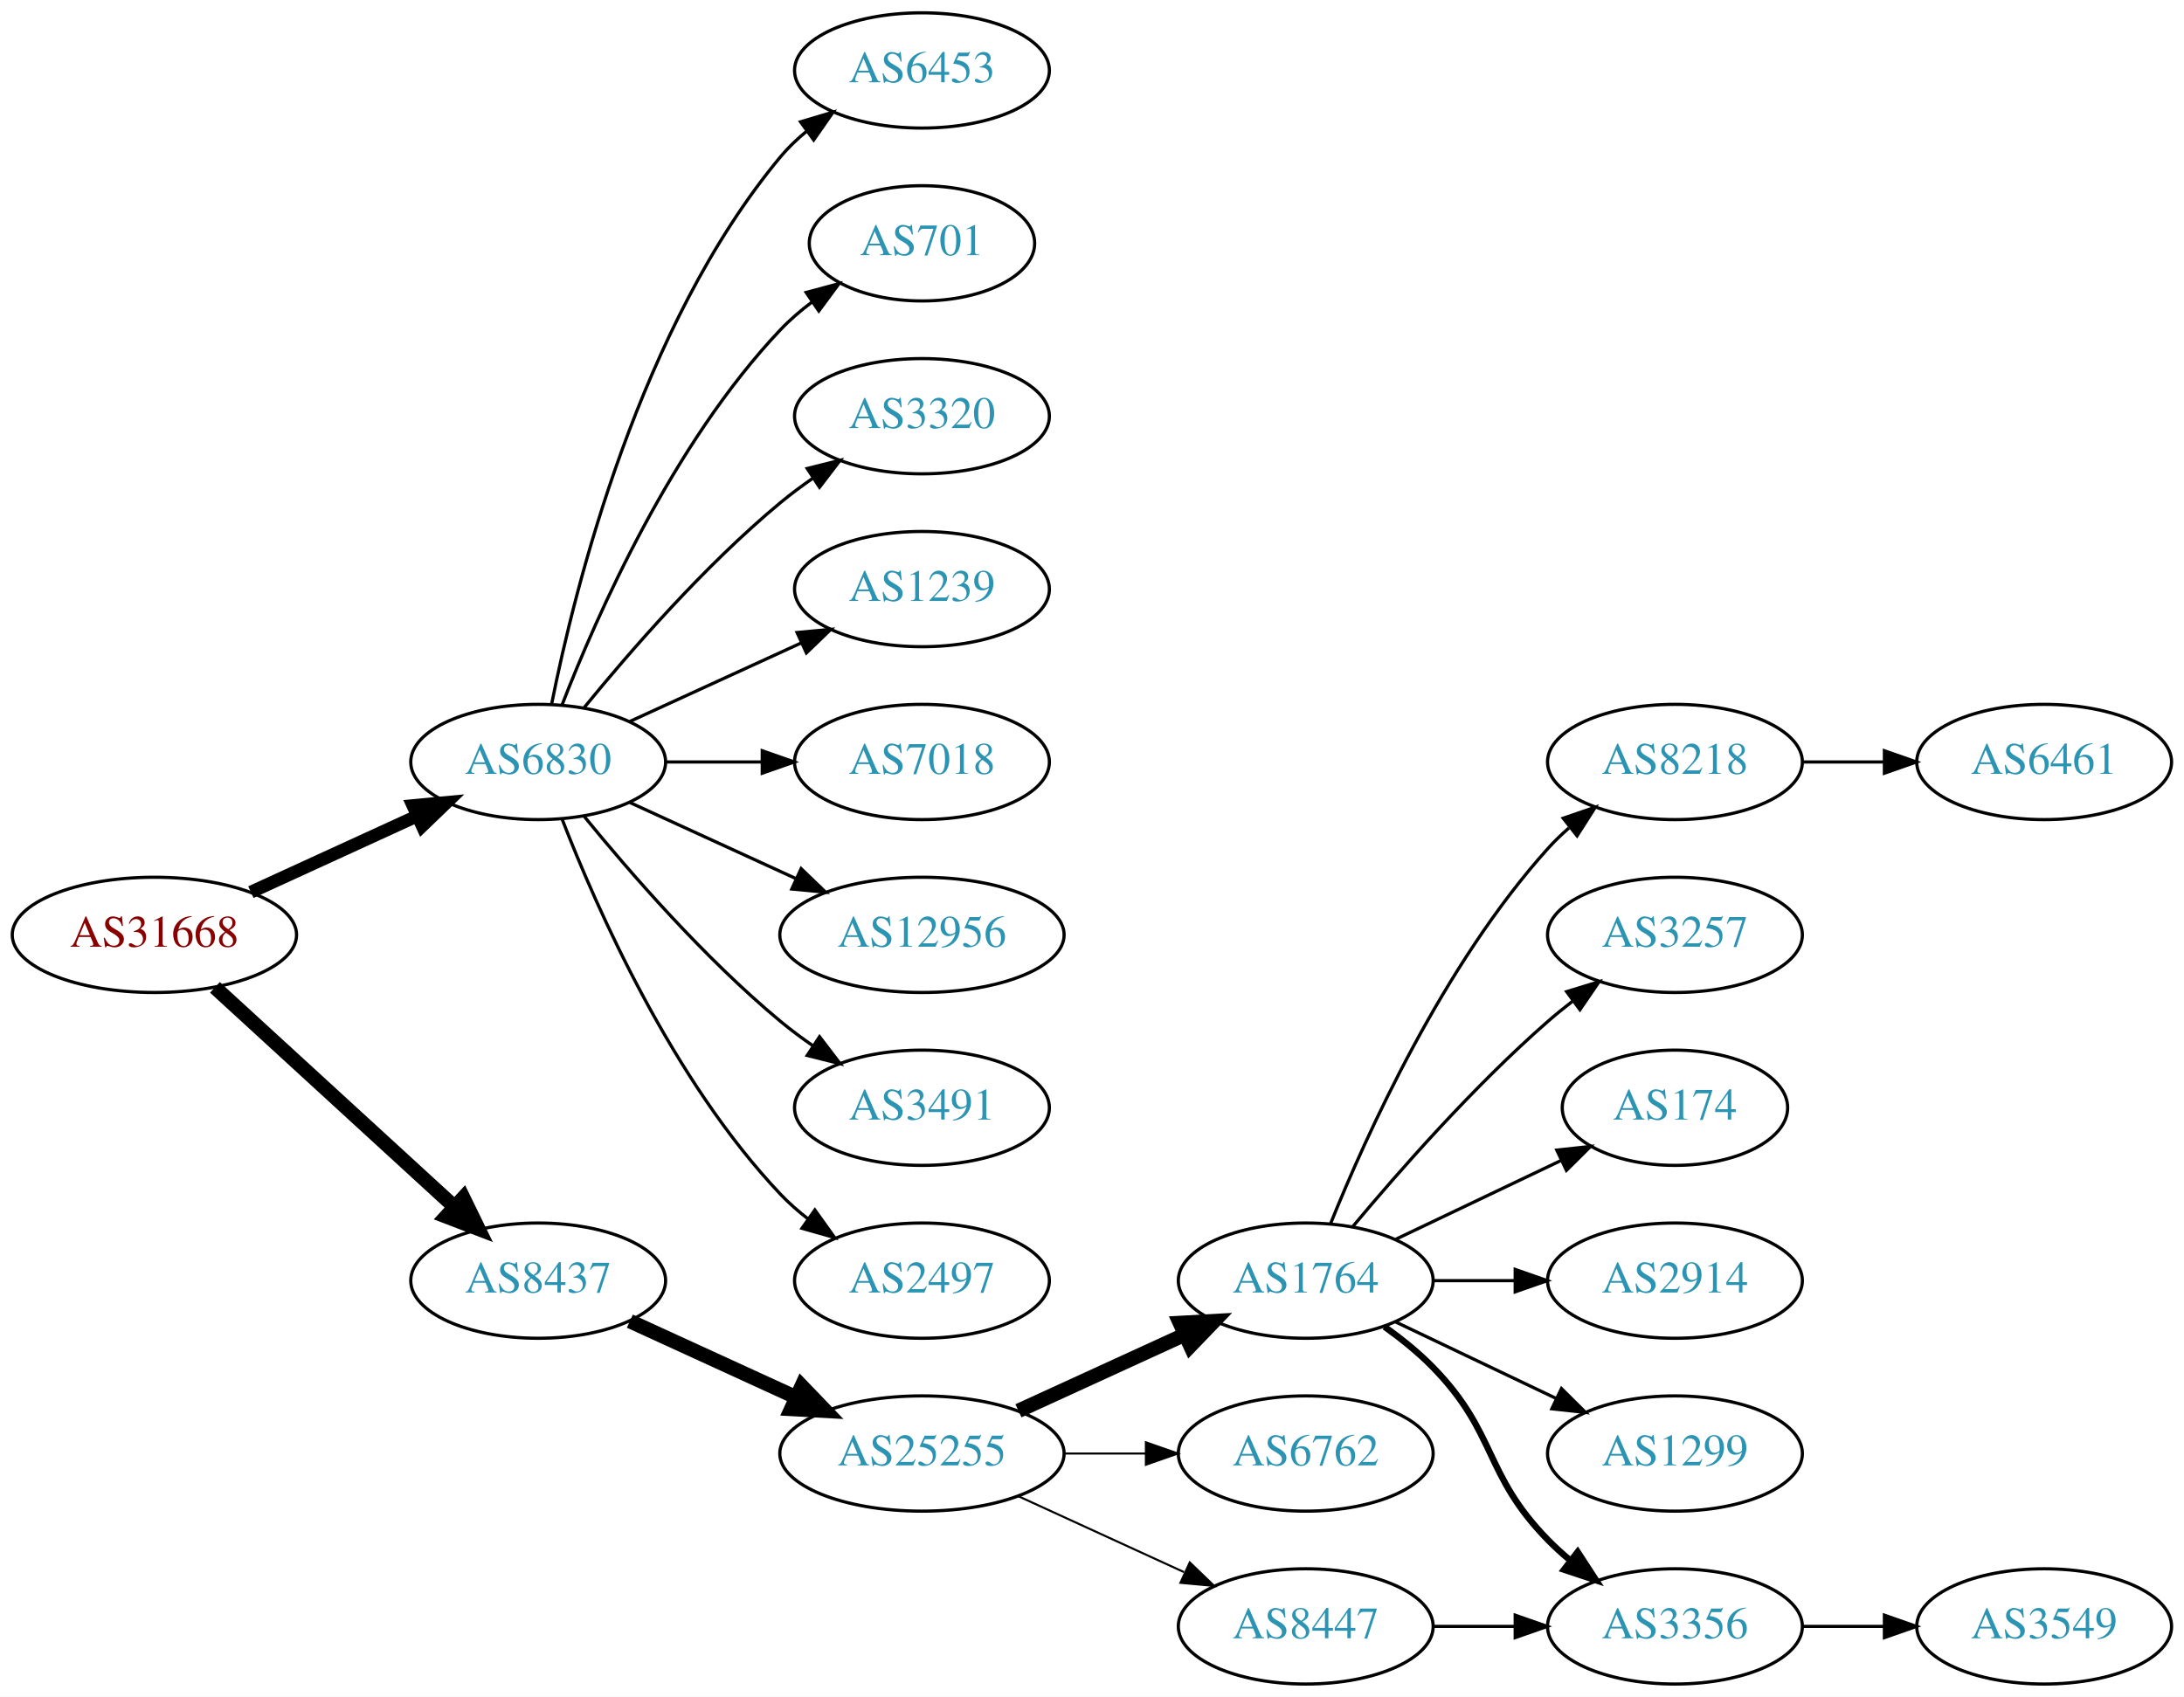
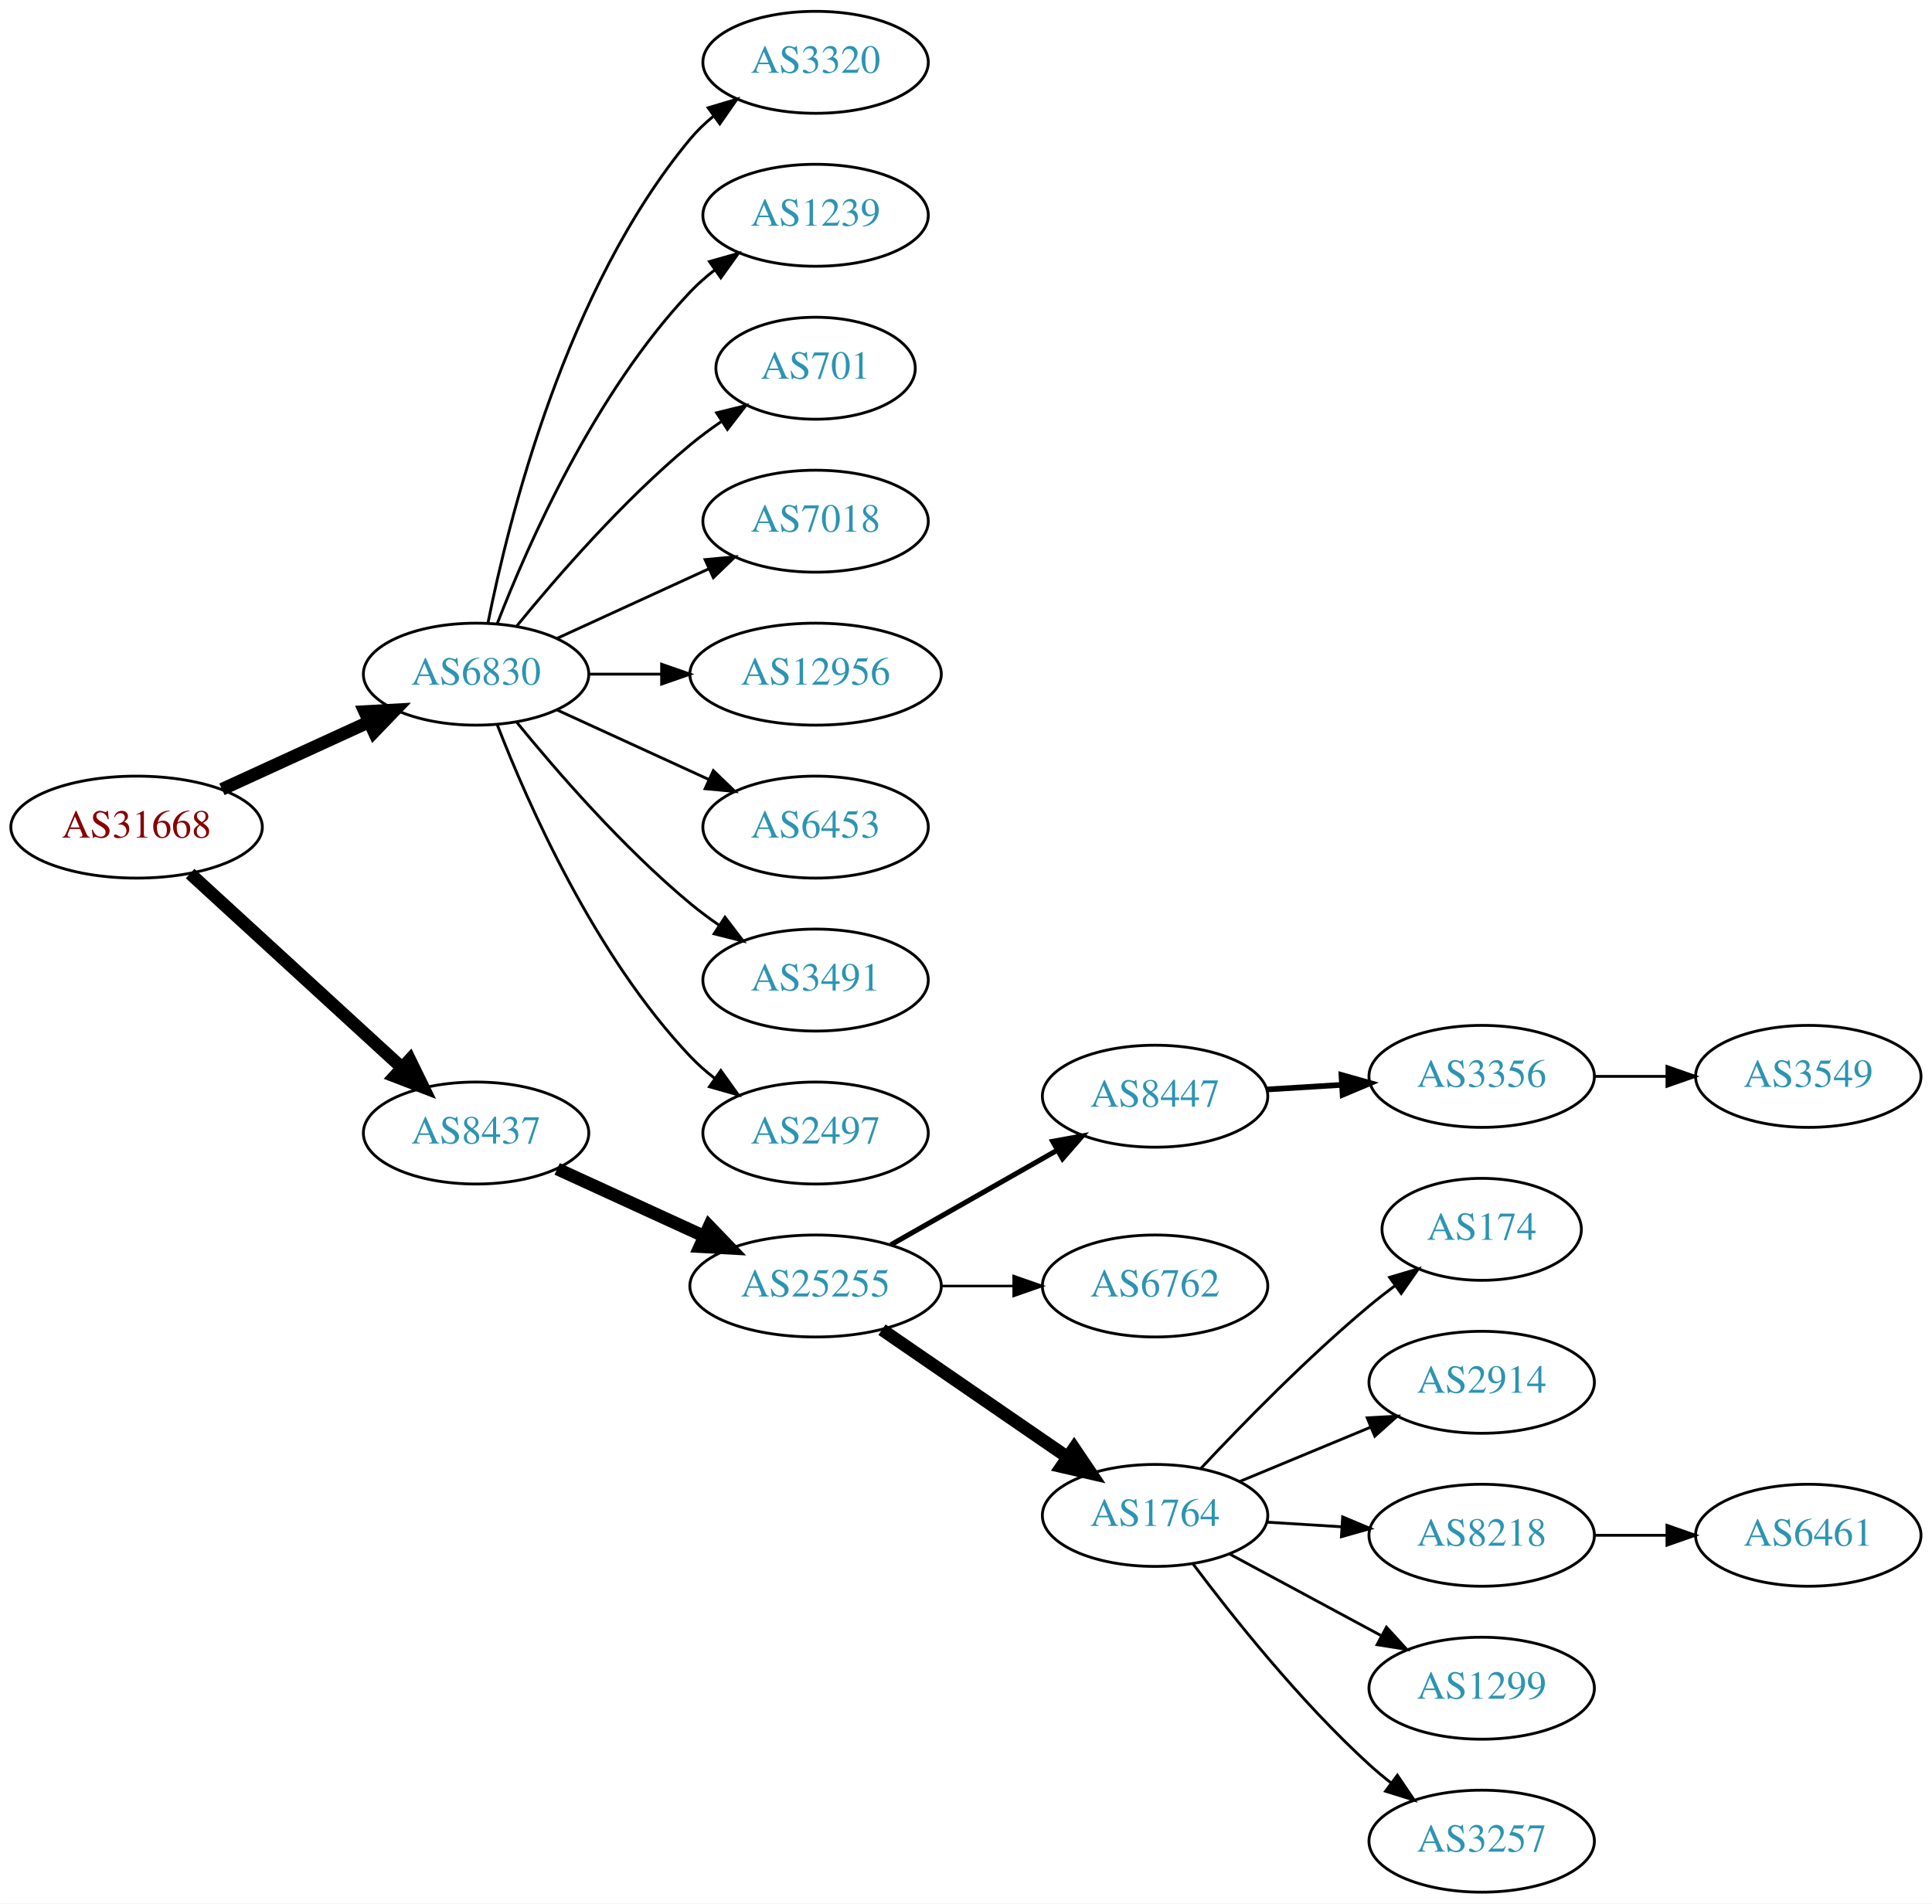
- <svg xmlns="http://www.w3.org/2000/svg" xmlns:xlink="http://www.w3.org/1999/xlink" width="682pt" height="530pt" viewBox="0.00 0.00 681.96 530.00">
-   <g id="graph0" class="graph" transform="scale(1 1) rotate(0) translate(4 526)">
-     <polygon fill="white" stroke="none" points="-4,4 -4,-526 677.956,-526 677.956,4 -4,4" />
+ <svg xmlns="http://www.w3.org/2000/svg" xmlns:xlink="http://www.w3.org/1999/xlink" width="682pt" height="672pt" viewBox="0.00 0.00 681.96 672.00">
+   <g id="graph0" class="graph" transform="scale(1 1) rotate(0) translate(4 668)">
+     <polygon fill="white" stroke="none" points="-4,4 -4,-668 677.956,-668 677.956,4 -4,4" />
    <g id="node1" class="node">
      <g id="a_node1">
        <a xlink:href="/asn/31668" xlink:title="AS31668 ~ RAPPAPORT [AT]">
-           <ellipse fill="#ffffff" stroke="black" cx="44.196" cy="-234" rx="44.393" ry="18" />
-           <text text-anchor="middle" x="44.196" y="-230.3" font-family="Times,serif" font-size="14.00" fill="#880000">AS31668</text>
+           <ellipse fill="#ffffff" stroke="black" cx="44.196" cy="-376" rx="44.393" ry="18" />
+           <text text-anchor="middle" x="44.196" y="-372.3" font-family="Times,serif" font-size="14.00" fill="#880000">AS31668</text>
        </a>
      </g>
    </g>
    <g id="node2" class="node">
      <g id="a_node2">
        <a xlink:href="/asn/6830" xlink:title="AS6830 ~ LGI-UPC [AT]">
-           <ellipse fill="#ffffff" stroke="black" cx="164.039" cy="-288" rx="39.794" ry="18" />
-           <text text-anchor="middle" x="164.039" y="-284.3" font-family="Times,serif" font-size="14.00" fill="#2c94b3">AS6830</text>
+           <ellipse fill="#ffffff" stroke="black" cx="164.039" cy="-430" rx="39.794" ry="18" />
+           <text text-anchor="middle" x="164.039" y="-426.3" font-family="Times,serif" font-size="14.00" fill="#2c94b3">AS6830</text>
        </a>
      </g>
    </g>
    <g id="edge1" class="edge">
-       <path fill="none" stroke="black" stroke-width="4" d="M74.326,-247.348C89.937,-254.502 109.335,-263.391 126.007,-271.03" />
-       <polygon fill="black" stroke="black" stroke-width="4" points="124.91,-274.378 135.459,-275.362 127.826,-268.014 124.91,-274.378" />
+       <path fill="none" stroke="black" stroke-width="4.5" d="M74.326,-389.348C89.937,-396.502 109.335,-405.391 126.007,-413.03" />
+       <polygon fill="black" stroke="black" stroke-width="4.5" points="124.727,-416.775 135.459,-417.362 128.008,-409.616 124.727,-416.775" />
    </g>
    <g id="node3" class="node">
      <g id="a_node3">
        <a xlink:href="/asn/8437" xlink:title="AS8437 ~ Hutchison Drei Austria GmbH [AT]">
-           <ellipse fill="#ffffff" stroke="black" cx="164.039" cy="-126" rx="39.794" ry="18" />
-           <text text-anchor="middle" x="164.039" y="-122.3" font-family="Times,serif" font-size="14.00" fill="#2c94b3">AS8437</text>
+           <ellipse fill="#ffffff" stroke="black" cx="164.039" cy="-268" rx="39.794" ry="18" />
+           <text text-anchor="middle" x="164.039" y="-264.3" font-family="Times,serif" font-size="14.00" fill="#2c94b3">AS8437</text>
        </a>
      </g>
    </g>
    <g id="edge2" class="edge">
-       <path fill="none" stroke="black" stroke-width="4.5" d="M63.094,-217.597C83.022,-199.333 115.38,-169.678 137.857,-149.079" />
-       <polygon fill="black" stroke="black" stroke-width="4.5" points="140.647,-151.863 145.359,-142.203 135.326,-146.057 140.647,-151.863" />
+       <path fill="none" stroke="black" stroke-width="4.5" d="M63.094,-359.597C83.022,-341.333 115.38,-311.678 137.857,-291.079" />
+       <polygon fill="black" stroke="black" stroke-width="4.5" points="140.647,-293.863 145.359,-284.203 135.326,-288.057 140.647,-293.863" />
    </g>
    <g id="node4" class="node">
      <g id="a_node4">
-         <a xlink:href="/asn/6453" xlink:title="AS6453 ~ TATA COMMUNICATIONS (AMERICA) INC [US]">
-           <ellipse fill="#ffffff" stroke="black" cx="283.881" cy="-504" rx="39.794" ry="18" />
-           <text text-anchor="middle" x="283.881" y="-500.3" font-family="Times,serif" font-size="14.00" fill="#2c94b3">AS6453</text>
+         <a xlink:href="/asn/3320" xlink:title="AS3320 ~ DTAG [DE]">
+           <ellipse fill="#ffffff" stroke="black" cx="283.881" cy="-646" rx="39.794" ry="18" />
+           <text text-anchor="middle" x="283.881" y="-642.3" font-family="Times,serif" font-size="14.00" fill="#2c94b3">AS3320</text>
        </a>
      </g>
    </g>
    <g id="edge3" class="edge">
-       <path fill="none" stroke="black" d="M168.237,-306.073C175.401,-342.141 195.675,-424.125 239.685,-477 242.09,-479.889 244.886,-482.563 247.879,-485.013" />
-       <polygon fill="black" stroke="black" points="245.967,-487.95 256.122,-490.973 250.069,-482.277 245.967,-487.95" />
+       <path fill="none" stroke="black" d="M168.237,-448.073C175.401,-484.141 195.675,-566.125 239.685,-619 242.09,-621.889 244.886,-624.563 247.879,-627.013" />
+       <polygon fill="black" stroke="black" points="245.967,-629.95 256.122,-632.973 250.069,-624.277 245.967,-629.95" />
    </g>
    <g id="node5" class="node">
      <g id="a_node5">
-         <a xlink:href="/asn/701" xlink:title="AS701 ~ UUNET [US]">
-           <ellipse fill="#ffffff" stroke="black" cx="283.881" cy="-450" rx="35.194" ry="18" />
-           <text text-anchor="middle" x="283.881" y="-446.3" font-family="Times,serif" font-size="14.00" fill="#2c94b3">AS701</text>
+         <a xlink:href="/asn/1239" xlink:title="AS1239 ~ Sprint [US]">
+           <ellipse fill="#ffffff" stroke="black" cx="283.881" cy="-592" rx="39.794" ry="18" />
+           <text text-anchor="middle" x="283.881" y="-588.3" font-family="Times,serif" font-size="14.00" fill="#2c94b3">AS1239</text>
        </a>
      </g>
    </g>
    <g id="edge4" class="edge">
-       <path fill="none" stroke="black" d="M171.562,-305.994C182.312,-333.728 205.969,-387.429 239.685,-423 242.628,-426.105 246.001,-429.001 249.537,-431.655" />
-       <polygon fill="black" stroke="black" points="247.722,-434.654 257.956,-437.397 251.666,-428.871 247.722,-434.654" />
+       <path fill="none" stroke="black" d="M171.562,-447.994C182.312,-475.728 205.969,-529.429 239.685,-565 242.271,-567.728 245.188,-570.294 248.257,-572.677" />
+       <polygon fill="black" stroke="black" points="246.411,-575.658 256.605,-578.543 250.435,-569.93 246.411,-575.658" />
    </g>
    <g id="node6" class="node">
      <g id="a_node6">
-         <a xlink:href="/asn/3320" xlink:title="AS3320 ~ DTAG [DE]">
-           <ellipse fill="#ffffff" stroke="black" cx="283.881" cy="-396" rx="39.794" ry="18" />
-           <text text-anchor="middle" x="283.881" y="-392.3" font-family="Times,serif" font-size="14.00" fill="#2c94b3">AS3320</text>
+         <a xlink:href="/asn/701" xlink:title="AS701 ~ UUNET [US]">
+           <ellipse fill="#ffffff" stroke="black" cx="283.881" cy="-538" rx="35.194" ry="18" />
+           <text text-anchor="middle" x="283.881" y="-534.3" font-family="Times,serif" font-size="14.00" fill="#2c94b3">AS701</text>
        </a>
      </g>
    </g>
    <g id="edge5" class="edge">
-       <path fill="none" stroke="black" d="M178.458,-305.065C192.572,-322.375 215.987,-349.345 239.685,-369 242.901,-371.668 246.402,-374.27 249.972,-376.741" />
-       <polygon fill="black" stroke="black" points="248.05,-379.666 258.329,-382.236 251.896,-373.817 248.05,-379.666" />
+       <path fill="none" stroke="black" d="M178.458,-447.065C192.572,-464.375 215.987,-491.345 239.685,-511 243.148,-513.872 246.941,-516.669 250.795,-519.308" />
+       <polygon fill="black" stroke="black" points="248.938,-522.275 259.228,-524.797 252.757,-516.408 248.938,-522.275" />
    </g>
    <g id="node7" class="node">
      <g id="a_node7">
-         <a xlink:href="/asn/1239" xlink:title="AS1239 ~ Sprint [US]">
-           <ellipse fill="#ffffff" stroke="black" cx="283.881" cy="-342" rx="39.794" ry="18" />
-           <text text-anchor="middle" x="283.881" y="-338.3" font-family="Times,serif" font-size="14.00" fill="#2c94b3">AS1239</text>
+         <a xlink:href="/asn/7018" xlink:title="AS7018 ~ AT&amp;T Services, Inc. [US]">
+           <ellipse fill="#ffffff" stroke="black" cx="283.881" cy="-484" rx="39.794" ry="18" />
+           <text text-anchor="middle" x="283.881" y="-480.3" font-family="Times,serif" font-size="14.00" fill="#2c94b3">AS7018</text>
        </a>
      </g>
    </g>
    <g id="edge6" class="edge">
-       <path fill="none" stroke="black" d="M192.667,-300.661C208.624,-307.973 228.895,-317.261 246.178,-325.181" />
-       <polygon fill="black" stroke="black" points="244.876,-328.435 255.425,-329.419 247.793,-322.071 244.876,-328.435" />
+       <path fill="none" stroke="black" d="M192.667,-442.661C208.624,-449.973 228.895,-459.261 246.178,-467.181" />
+       <polygon fill="black" stroke="black" points="244.876,-470.435 255.425,-471.419 247.793,-464.071 244.876,-470.435" />
    </g>
    <g id="node8" class="node">
      <g id="a_node8">
-         <a xlink:href="/asn/7018" xlink:title="AS7018 ~ AT&amp;T Services, Inc. [US]">
-           <ellipse fill="#ffffff" stroke="black" cx="283.881" cy="-288" rx="39.794" ry="18" />
-           <text text-anchor="middle" x="283.881" y="-284.3" font-family="Times,serif" font-size="14.00" fill="#2c94b3">AS7018</text>
+         <a xlink:href="/asn/12956" xlink:title="AS12956 ~ TELXIUS [ES]">
+           <ellipse fill="#ffffff" stroke="black" cx="283.881" cy="-430" rx="44.393" ry="18" />
+           <text text-anchor="middle" x="283.881" y="-426.3" font-family="Times,serif" font-size="14.00" fill="#2c94b3">AS12956</text>
        </a>
      </g>
    </g>
    <g id="edge7" class="edge">
-       <path fill="none" stroke="black" d="M203.951,-288C213.505,-288 223.854,-288 233.817,-288" />
-       <polygon fill="black" stroke="black" points="234.009,-291.5 244.009,-288 234.009,-284.5 234.009,-291.5" />
+       <path fill="none" stroke="black" d="M203.951,-430C212.054,-430 220.729,-430 229.255,-430" />
+       <polygon fill="black" stroke="black" points="229.533,-433.5 239.533,-430 229.533,-426.5 229.533,-433.5" />
    </g>
    <g id="node9" class="node">
      <g id="a_node9">
-         <a xlink:href="/asn/12956" xlink:title="AS12956 ~ TELXIUS [ES]">
-           <ellipse fill="#ffffff" stroke="black" cx="283.881" cy="-234" rx="44.393" ry="18" />
-           <text text-anchor="middle" x="283.881" y="-230.3" font-family="Times,serif" font-size="14.00" fill="#2c94b3">AS12956</text>
+         <a xlink:href="/asn/6453" xlink:title="AS6453 ~ TATA COMMUNICATIONS (AMERICA) INC [US]">
+           <ellipse fill="#ffffff" stroke="black" cx="283.881" cy="-376" rx="39.794" ry="18" />
+           <text text-anchor="middle" x="283.881" y="-372.3" font-family="Times,serif" font-size="14.00" fill="#2c94b3">AS6453</text>
        </a>
      </g>
    </g>
    <g id="edge8" class="edge">
-       <path fill="none" stroke="black" d="M192.667,-275.339C208.165,-268.238 227.732,-259.272 244.678,-251.506" />
-       <polygon fill="black" stroke="black" points="246.148,-254.683 253.781,-247.335 243.232,-248.319 246.148,-254.683" />
+       <path fill="none" stroke="black" d="M192.667,-417.339C208.624,-410.027 228.895,-400.739 246.178,-392.819" />
+       <polygon fill="black" stroke="black" points="247.793,-395.929 255.425,-388.581 244.876,-389.565 247.793,-395.929" />
    </g>
    <g id="node10" class="node">
      <g id="a_node10">
        <a xlink:href="/asn/3491" xlink:title="AS3491 ~ PCCW Global, Inc. [US]">
-           <ellipse fill="#ffffff" stroke="black" cx="283.881" cy="-180" rx="39.794" ry="18" />
-           <text text-anchor="middle" x="283.881" y="-176.3" font-family="Times,serif" font-size="14.00" fill="#2c94b3">AS3491</text>
+           <ellipse fill="#ffffff" stroke="black" cx="283.881" cy="-322" rx="39.794" ry="18" />
+           <text text-anchor="middle" x="283.881" y="-318.3" font-family="Times,serif" font-size="14.00" fill="#2c94b3">AS3491</text>
        </a>
      </g>
    </g>
    <g id="edge9" class="edge">
-       <path fill="none" stroke="black" d="M178.458,-270.935C192.572,-253.625 215.987,-226.655 239.685,-207 242.901,-204.332 246.402,-201.73 249.972,-199.259" />
-       <polygon fill="black" stroke="black" points="251.896,-202.183 258.329,-193.764 248.05,-196.334 251.896,-202.183" />
+       <path fill="none" stroke="black" d="M178.458,-412.935C192.572,-395.625 215.987,-368.655 239.685,-349 242.901,-346.332 246.402,-343.73 249.972,-341.259" />
+       <polygon fill="black" stroke="black" points="251.896,-344.183 258.329,-335.764 248.05,-338.334 251.896,-344.183" />
    </g>
    <g id="node11" class="node">
      <g id="a_node11">
        <a xlink:href="/asn/2497" xlink:title="AS2497 ~ Internet Initiative Japan Inc. [JP]">
-           <ellipse fill="#ffffff" stroke="black" cx="283.881" cy="-126" rx="39.794" ry="18" />
-           <text text-anchor="middle" x="283.881" y="-122.3" font-family="Times,serif" font-size="14.00" fill="#2c94b3">AS2497</text>
+           <ellipse fill="#ffffff" stroke="black" cx="283.881" cy="-268" rx="39.794" ry="18" />
+           <text text-anchor="middle" x="283.881" y="-264.3" font-family="Times,serif" font-size="14.00" fill="#2c94b3">AS2497</text>
        </a>
      </g>
    </g>
    <g id="edge10" class="edge">
-       <path fill="none" stroke="black" d="M171.562,-270.006C182.312,-242.272 205.969,-188.571 239.685,-153 242.271,-150.272 245.188,-147.706 248.257,-145.323" />
-       <polygon fill="black" stroke="black" points="250.435,-148.07 256.605,-139.457 246.411,-142.342 250.435,-148.07" />
+       <path fill="none" stroke="black" d="M171.562,-412.006C182.312,-384.272 205.969,-330.571 239.685,-295 242.271,-292.272 245.188,-289.706 248.257,-287.323" />
+       <polygon fill="black" stroke="black" points="250.435,-290.07 256.605,-281.457 246.411,-284.342 250.435,-290.07" />
    </g>
    <g id="node12" class="node">
      <g id="a_node12">
        <a xlink:href="/asn/25255" xlink:title="AS25255 ~ ==&gt; TELE2 AUSTRIA &lt;== [AT]">
-           <ellipse fill="#ffffff" stroke="black" cx="283.881" cy="-72" rx="44.393" ry="18" />
-           <text text-anchor="middle" x="283.881" y="-68.3" font-family="Times,serif" font-size="14.00" fill="#2c94b3">AS25255</text>
+           <ellipse fill="#ffffff" stroke="black" cx="283.881" cy="-214" rx="44.393" ry="18" />
+           <text text-anchor="middle" x="283.881" y="-210.3" font-family="Times,serif" font-size="14.00" fill="#2c94b3">AS25255</text>
        </a>
      </g>
    </g>
    <g id="edge11" class="edge">
-       <path fill="none" stroke="black" stroke-width="4.5" d="M192.667,-113.339C208.165,-106.238 227.732,-97.272 244.678,-89.506" />
-       <polygon fill="black" stroke="black" stroke-width="4.5" points="246.33,-93.08 253.781,-85.335 243.05,-85.921 246.33,-93.08" />
+       <path fill="none" stroke="black" stroke-width="4.5" d="M192.667,-255.339C208.165,-248.238 227.732,-239.272 244.678,-231.506" />
+       <polygon fill="black" stroke="black" stroke-width="4.5" points="246.33,-235.08 253.781,-227.335 243.05,-227.921 246.33,-235.08" />
    </g>
    <g id="node13" class="node">
      <g id="a_node13">
-         <a xlink:href="/asn/1764" xlink:title="AS1764 ~ NEXTLAYER-AS [AT]">
-           <ellipse fill="#ffffff" stroke="black" cx="403.724" cy="-126" rx="39.794" ry="18" />
-           <text text-anchor="middle" x="403.724" y="-122.3" font-family="Times,serif" font-size="14.00" fill="#2c94b3">AS1764</text>
+         <a xlink:href="/asn/8447" xlink:title="AS8447 ~ A1 Telekom Austria AG [AT]">
+           <ellipse fill="#ffffff" stroke="black" cx="403.724" cy="-281" rx="39.794" ry="18" />
+           <text text-anchor="middle" x="403.724" y="-277.3" font-family="Times,serif" font-size="14.00" fill="#2c94b3">AS8447</text>
        </a>
      </g>
    </g>
    <g id="edge12" class="edge">
-       <path fill="none" stroke="black" stroke-width="4.5" d="M314.011,-85.348C329.622,-92.502 349.02,-101.391 365.692,-109.03" />
-       <polygon fill="black" stroke="black" stroke-width="4.5" points="364.412,-112.775 375.144,-113.362 367.693,-105.616 364.412,-112.775" />
+       <path fill="none" stroke="black" stroke-width="1.8" d="M310.451,-228.538C327.671,-238.328 350.556,-251.34 369.227,-261.955" />
+       <polygon fill="black" stroke="black" stroke-width="1.8" points="367.588,-265.05 378.011,-266.95 371.048,-258.964 367.588,-265.05" />
    </g>
    <g id="node14" class="node">
      <g id="a_node14">
        <a xlink:href="/asn/6762" xlink:title="AS6762 ~ TELECOM ITALIA SPARKLE S.p.A. [IT]">
-           <ellipse fill="#ffffff" stroke="black" cx="403.724" cy="-72" rx="39.794" ry="18" />
-           <text text-anchor="middle" x="403.724" y="-68.3" font-family="Times,serif" font-size="14.00" fill="#2c94b3">AS6762</text>
+           <ellipse fill="#ffffff" stroke="black" cx="403.724" cy="-214" rx="39.794" ry="18" />
+           <text text-anchor="middle" x="403.724" y="-210.3" font-family="Times,serif" font-size="14.00" fill="#2c94b3">AS6762</text>
        </a>
      </g>
    </g>
    <g id="edge13" class="edge">
-       <path fill="none" stroke="black" stroke-width="0.643" d="M328.092,-72C336.405,-72 345.168,-72 353.65,-72" />
-       <polygon fill="black" stroke="black" stroke-width="0.643" points="353.809,-75.5 363.809,-72 353.809,-68.5 353.809,-75.5" />
+       <path fill="none" stroke="black" stroke-width="0.9" d="M328.092,-214C336.405,-214 345.168,-214 353.65,-214" />
+       <polygon fill="black" stroke="black" stroke-width="0.9" points="353.809,-217.5 363.809,-214 353.809,-210.5 353.809,-217.5" />
    </g>
    <g id="node15" class="node">
      <g id="a_node15">
-         <a xlink:href="/asn/8447" xlink:title="AS8447 ~ A1 Telekom Austria AG [AT]">
-           <ellipse fill="#ffffff" stroke="black" cx="403.724" cy="-18" rx="39.794" ry="18" />
-           <text text-anchor="middle" x="403.724" y="-14.3" font-family="Times,serif" font-size="14.00" fill="#2c94b3">AS8447</text>
+         <a xlink:href="/asn/1764" xlink:title="AS1764 ~ NEXTLAYER-AS [AT]">
+           <ellipse fill="#ffffff" stroke="black" cx="403.724" cy="-133" rx="39.794" ry="18" />
+           <text text-anchor="middle" x="403.724" y="-129.3" font-family="Times,serif" font-size="14.00" fill="#2c94b3">AS1764</text>
        </a>
      </g>
    </g>
    <g id="edge14" class="edge">
-       <path fill="none" stroke="black" stroke-width="0.643" d="M314.011,-58.652C329.622,-51.498 349.02,-42.609 365.692,-34.969" />
-       <polygon fill="black" stroke="black" stroke-width="0.643" points="367.511,-37.986 375.144,-30.638 364.595,-31.622 367.511,-37.986" />
+       <path fill="none" stroke="black" stroke-width="4.5" d="M307.324,-198.574C325.905,-185.802 352.466,-167.545 372.846,-153.537" />
+       <polygon fill="black" stroke="black" stroke-width="4.5" points="375.149,-156.731 381.16,-147.822 370.689,-150.242 375.149,-156.731" />
    </g>
    <g id="node16" class="node">
      <g id="a_node16">
-         <a xlink:href="/asn/8218" xlink:title="AS8218 ~ legacy Neotelecoms [FR]">
+         <a xlink:href="/asn/3356" xlink:title="AS3356 ~ Level 3 Parent, LLC [US]">
          <ellipse fill="#ffffff" stroke="black" cx="519.017" cy="-288" rx="39.794" ry="18" />
-           <text text-anchor="middle" x="519.017" y="-284.3" font-family="Times,serif" font-size="14.00" fill="#2c94b3">AS8218</text>
+           <text text-anchor="middle" x="519.017" y="-284.3" font-family="Times,serif" font-size="14.00" fill="#2c94b3">AS3356</text>
        </a>
      </g>
    </g>
    <g id="edge15" class="edge">
-       <path fill="none" stroke="black" d="M411.472,-143.787C422.523,-171.243 446.576,-224.578 479.37,-261 481.373,-263.224 483.591,-265.363 485.924,-267.397" />
-       <polygon fill="black" stroke="black" points="484.122,-270.433 494.143,-273.873 488.454,-264.935 484.122,-270.433" />
+       <path fill="none" stroke="black" stroke-width="2" d="M443.08,-283.37C451.569,-283.894 460.673,-284.457 469.507,-285.003" />
+       <polygon fill="black" stroke="black" stroke-width="2" points="469.504,-288.509 479.7,-285.633 469.935,-281.522 469.504,-288.509" />
    </g>
    <g id="node17" class="node">
      <g id="a_node17">
-         <a xlink:href="/asn/3257" xlink:title="AS3257 ~ GTT [DE]">
-           <ellipse fill="#ffffff" stroke="black" cx="519.017" cy="-234" rx="39.794" ry="18" />
-           <text text-anchor="middle" x="519.017" y="-230.3" font-family="Times,serif" font-size="14.00" fill="#2c94b3">AS3257</text>
+         <a xlink:href="/asn/174" xlink:title="AS174 ~ Cogent Communications [US]">
+           <ellipse fill="#ffffff" stroke="black" cx="519.017" cy="-234" rx="35.194" ry="18" />
+           <text text-anchor="middle" x="519.017" y="-230.3" font-family="Times,serif" font-size="14.00" fill="#2c94b3">AS174</text>
        </a>
      </g>
    </g>
    <g id="edge16" class="edge">
-       <path fill="none" stroke="black" d="M418.354,-142.817C432.636,-159.929 456.183,-186.745 479.37,-207 481.836,-209.154 484.475,-211.294 487.172,-213.372" />
-       <polygon fill="black" stroke="black" points="485.197,-216.264 495.326,-219.37 489.345,-210.625 485.197,-216.264" />
+       <path fill="none" stroke="black" d="M419.991,-149.704C434.576,-165.271 457.514,-188.761 479.37,-207 482.241,-209.396 485.318,-211.797 488.437,-214.124" />
+       <polygon fill="black" stroke="black" points="486.515,-217.053 496.674,-220.06 490.607,-211.374 486.515,-217.053" />
    </g>
    <g id="node18" class="node">
      <g id="a_node18">
-         <a xlink:href="/asn/3356" xlink:title="AS3356 ~ Level 3 Parent, LLC [US]">
-           <ellipse fill="#ffffff" stroke="black" cx="519.017" cy="-18" rx="39.794" ry="18" />
-           <text text-anchor="middle" x="519.017" y="-14.3" font-family="Times,serif" font-size="14.00" fill="#2c94b3">AS3356</text>
+         <a xlink:href="/asn/2914" xlink:title="AS2914 ~ NTT America, Inc. [US]">
+           <ellipse fill="#ffffff" stroke="black" cx="519.017" cy="-180" rx="39.794" ry="18" />
+           <text text-anchor="middle" x="519.017" y="-176.3" font-family="Times,serif" font-size="14.00" fill="#2c94b3">AS2914</text>
        </a>
      </g>
    </g>
    <g id="edge17" class="edge">
-       <path fill="none" stroke="black" stroke-width="2" d="M428.318,-111.611C433.574,-107.852 438.906,-103.563 443.37,-99 463.543,-78.383 459.198,-65.617 479.37,-45 481.463,-42.861 483.746,-40.782 486.123,-38.79" />
-       <polygon fill="black" stroke="black" stroke-width="2" points="488.641,-41.268 494.423,-32.389 484.367,-35.725 488.641,-41.268" />
+       <path fill="none" stroke="black" d="M433.605,-144.982C447.588,-150.782 464.569,-157.827 479.624,-164.072" />
+       <polygon fill="black" stroke="black" points="478.61,-167.441 489.188,-168.04 481.292,-160.975 478.61,-167.441" />
    </g>
    <g id="node19" class="node">
      <g id="a_node19">
-         <a xlink:href="/asn/174" xlink:title="AS174 ~ Cogent Communications [US]">
-           <ellipse fill="#ffffff" stroke="black" cx="519.017" cy="-180" rx="35.194" ry="18" />
-           <text text-anchor="middle" x="519.017" y="-176.3" font-family="Times,serif" font-size="14.00" fill="#2c94b3">AS174</text>
+         <a xlink:href="/asn/8218" xlink:title="AS8218 ~ legacy Neotelecoms [FR]">
+           <ellipse fill="#ffffff" stroke="black" cx="519.017" cy="-126" rx="39.794" ry="18" />
+           <text text-anchor="middle" x="519.017" y="-122.3" font-family="Times,serif" font-size="14.00" fill="#2c94b3">AS8218</text>
        </a>
      </g>
    </g>
    <g id="edge18" class="edge">
-       <path fill="none" stroke="black" d="M431.86,-138.934C447.292,-146.29 466.778,-155.577 483.313,-163.459" />
-       <polygon fill="black" stroke="black" points="482.121,-166.768 492.654,-167.911 485.133,-160.449 482.121,-166.768" />
+       <path fill="none" stroke="black" d="M443.08,-130.63C451.569,-130.106 460.673,-129.543 469.507,-128.997" />
+       <polygon fill="black" stroke="black" points="469.935,-132.478 479.7,-128.367 469.504,-125.491 469.935,-132.478" />
    </g>
    <g id="node20" class="node">
      <g id="a_node20">
-         <a xlink:href="/asn/2914" xlink:title="AS2914 ~ NTT America, Inc. [US]">
-           <ellipse fill="#ffffff" stroke="black" cx="519.017" cy="-126" rx="39.794" ry="18" />
-           <text text-anchor="middle" x="519.017" y="-122.3" font-family="Times,serif" font-size="14.00" fill="#2c94b3">AS2914</text>
-         </a>
-       </g>
-     </g>
-     <g id="edge19" class="edge">
-       <path fill="none" stroke="black" d="M443.396,-126C451.599,-126 460.363,-126 468.895,-126" />
-       <polygon fill="black" stroke="black" points="469.134,-129.5 479.134,-126 469.134,-122.5 469.134,-129.5" />
-     </g>
-     <g id="node21" class="node">
-       <g id="a_node21">
        <a xlink:href="/asn/1299" xlink:title="AS1299 ~ Telia Carrier [EU]">
          <ellipse fill="#ffffff" stroke="black" cx="519.017" cy="-72" rx="39.794" ry="18" />
          <text text-anchor="middle" x="519.017" y="-68.3" font-family="Times,serif" font-size="14.00" fill="#2c94b3">AS1299</text>
        </a>
      </g>
    </g>
+     <g id="edge19" class="edge">
+       <path fill="none" stroke="black" d="M429.867,-119.462C445.598,-110.992 466.082,-99.963 483.344,-90.669" />
+       <polygon fill="black" stroke="black" points="485.406,-93.534 492.552,-85.711 482.088,-87.37 485.406,-93.534" />
+     </g>
+     <g id="node21" class="node">
+       <g id="a_node21">
+         <a xlink:href="/asn/3257" xlink:title="AS3257 ~ GTT [DE]">
+           <ellipse fill="#ffffff" stroke="black" cx="519.017" cy="-18" rx="39.794" ry="18" />
+           <text text-anchor="middle" x="519.017" y="-14.3" font-family="Times,serif" font-size="14.00" fill="#2c94b3">AS3257</text>
+         </a>
+       </g>
+     </g>
    <g id="edge20" class="edge">
-       <path fill="none" stroke="black" d="M431.86,-113.066C446.854,-105.919 465.675,-96.948 481.898,-89.215" />
-       <polygon fill="black" stroke="black" points="483.581,-92.291 491.102,-84.829 480.569,-85.972 483.581,-92.291" />
-     </g>
-     <g id="edge23" class="edge">
-       <path fill="none" stroke="black" d="M443.396,-18C451.599,-18 460.363,-18 468.895,-18" />
-       <polygon fill="black" stroke="black" points="469.134,-21.5 479.134,-18 469.134,-14.5 469.134,-21.5" />
+       <path fill="none" stroke="black" d="M417.049,-115.983C430.983,-97.378 454.927,-67.254 479.37,-45 481.791,-42.796 484.399,-40.621 487.076,-38.521" />
+       <polygon fill="black" stroke="black" points="489.259,-41.26 495.199,-32.487 485.084,-35.641 489.259,-41.26" />
+     </g>
+     <g id="node23" class="node">
+       <g id="a_node23">
+         <a xlink:href="/asn/3549" xlink:title="AS3549 ~ Level 3 Parent, LLC [US]">
+           <ellipse fill="#ffffff" stroke="black" cx="634.31" cy="-288" rx="39.794" ry="18" />
+           <text text-anchor="middle" x="634.31" y="-284.3" font-family="Times,serif" font-size="14.00" fill="#2c94b3">AS3549</text>
+         </a>
+       </g>
+     </g>
+     <g id="edge22" class="edge">
+       <path fill="none" stroke="black" d="M558.689,-288C566.892,-288 575.656,-288 584.188,-288" />
+       <polygon fill="black" stroke="black" points="584.427,-291.5 594.427,-288 584.427,-284.5 584.427,-291.5" />
    </g>
    <g id="node22" class="node">
      <g id="a_node22">
        <a xlink:href="/asn/6461" xlink:title="AS6461 ~ Zayo Bandwidth [US]">
-           <ellipse fill="#ffffff" stroke="black" cx="634.31" cy="-288" rx="39.794" ry="18" />
-           <text text-anchor="middle" x="634.31" y="-284.3" font-family="Times,serif" font-size="14.00" fill="#2c94b3">AS6461</text>
+           <ellipse fill="#ffffff" stroke="black" cx="634.31" cy="-126" rx="39.794" ry="18" />
+           <text text-anchor="middle" x="634.31" y="-122.3" font-family="Times,serif" font-size="14.00" fill="#2c94b3">AS6461</text>
        </a>
      </g>
    </g>
    <g id="edge21" class="edge">
-       <path fill="none" stroke="black" d="M558.689,-288C566.892,-288 575.656,-288 584.188,-288" />
-       <polygon fill="black" stroke="black" points="584.427,-291.5 594.427,-288 584.427,-284.5 584.427,-291.5" />
-     </g>
-     <g id="node23" class="node">
-       <g id="a_node23">
-         <a xlink:href="/asn/3549" xlink:title="AS3549 ~ Level 3 Parent, LLC [US]">
-           <ellipse fill="#ffffff" stroke="black" cx="634.31" cy="-18" rx="39.794" ry="18" />
-           <text text-anchor="middle" x="634.31" y="-14.3" font-family="Times,serif" font-size="14.00" fill="#2c94b3">AS3549</text>
-         </a>
-       </g>
-     </g>
-     <g id="edge22" class="edge">
-       <path fill="none" stroke="black" d="M558.689,-18C566.892,-18 575.656,-18 584.188,-18" />
-       <polygon fill="black" stroke="black" points="584.427,-21.5 594.427,-18 584.427,-14.5 584.427,-21.5" />
+       <path fill="none" stroke="black" d="M558.689,-126C566.892,-126 575.656,-126 584.188,-126" />
+       <polygon fill="black" stroke="black" points="584.427,-129.5 594.427,-126 584.427,-122.5 584.427,-129.5" />
    </g>
  </g>
</svg>
